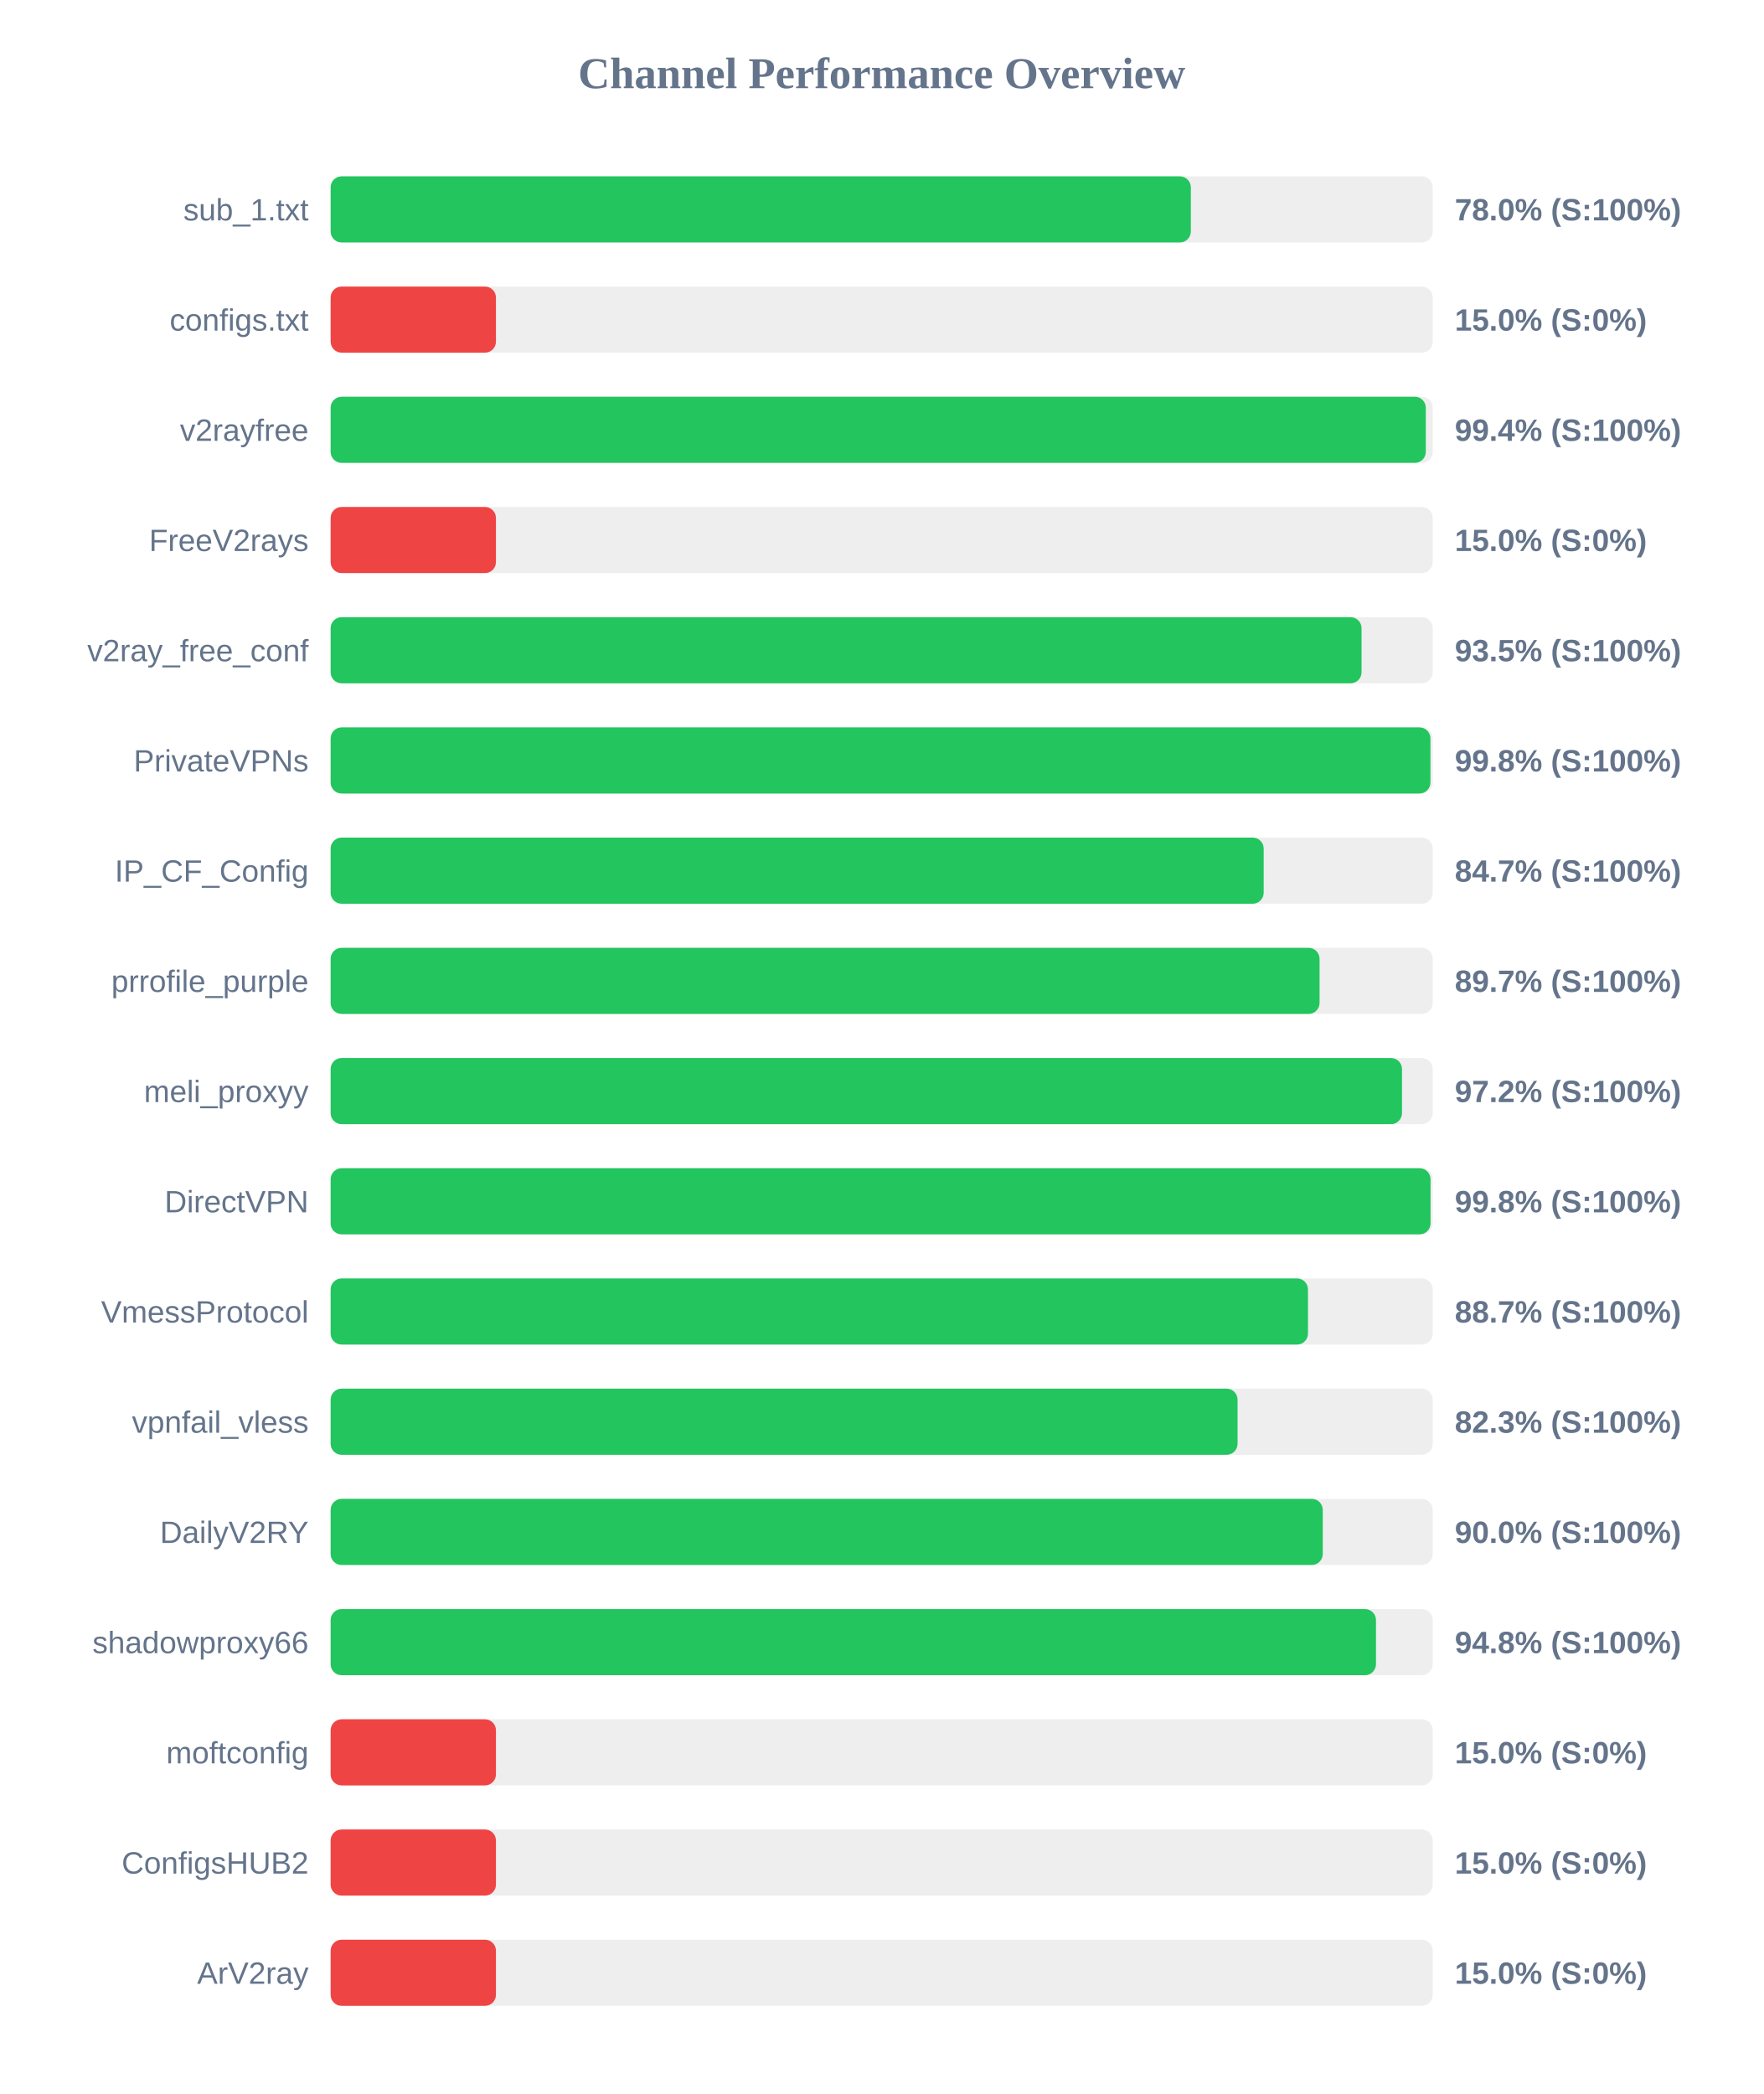
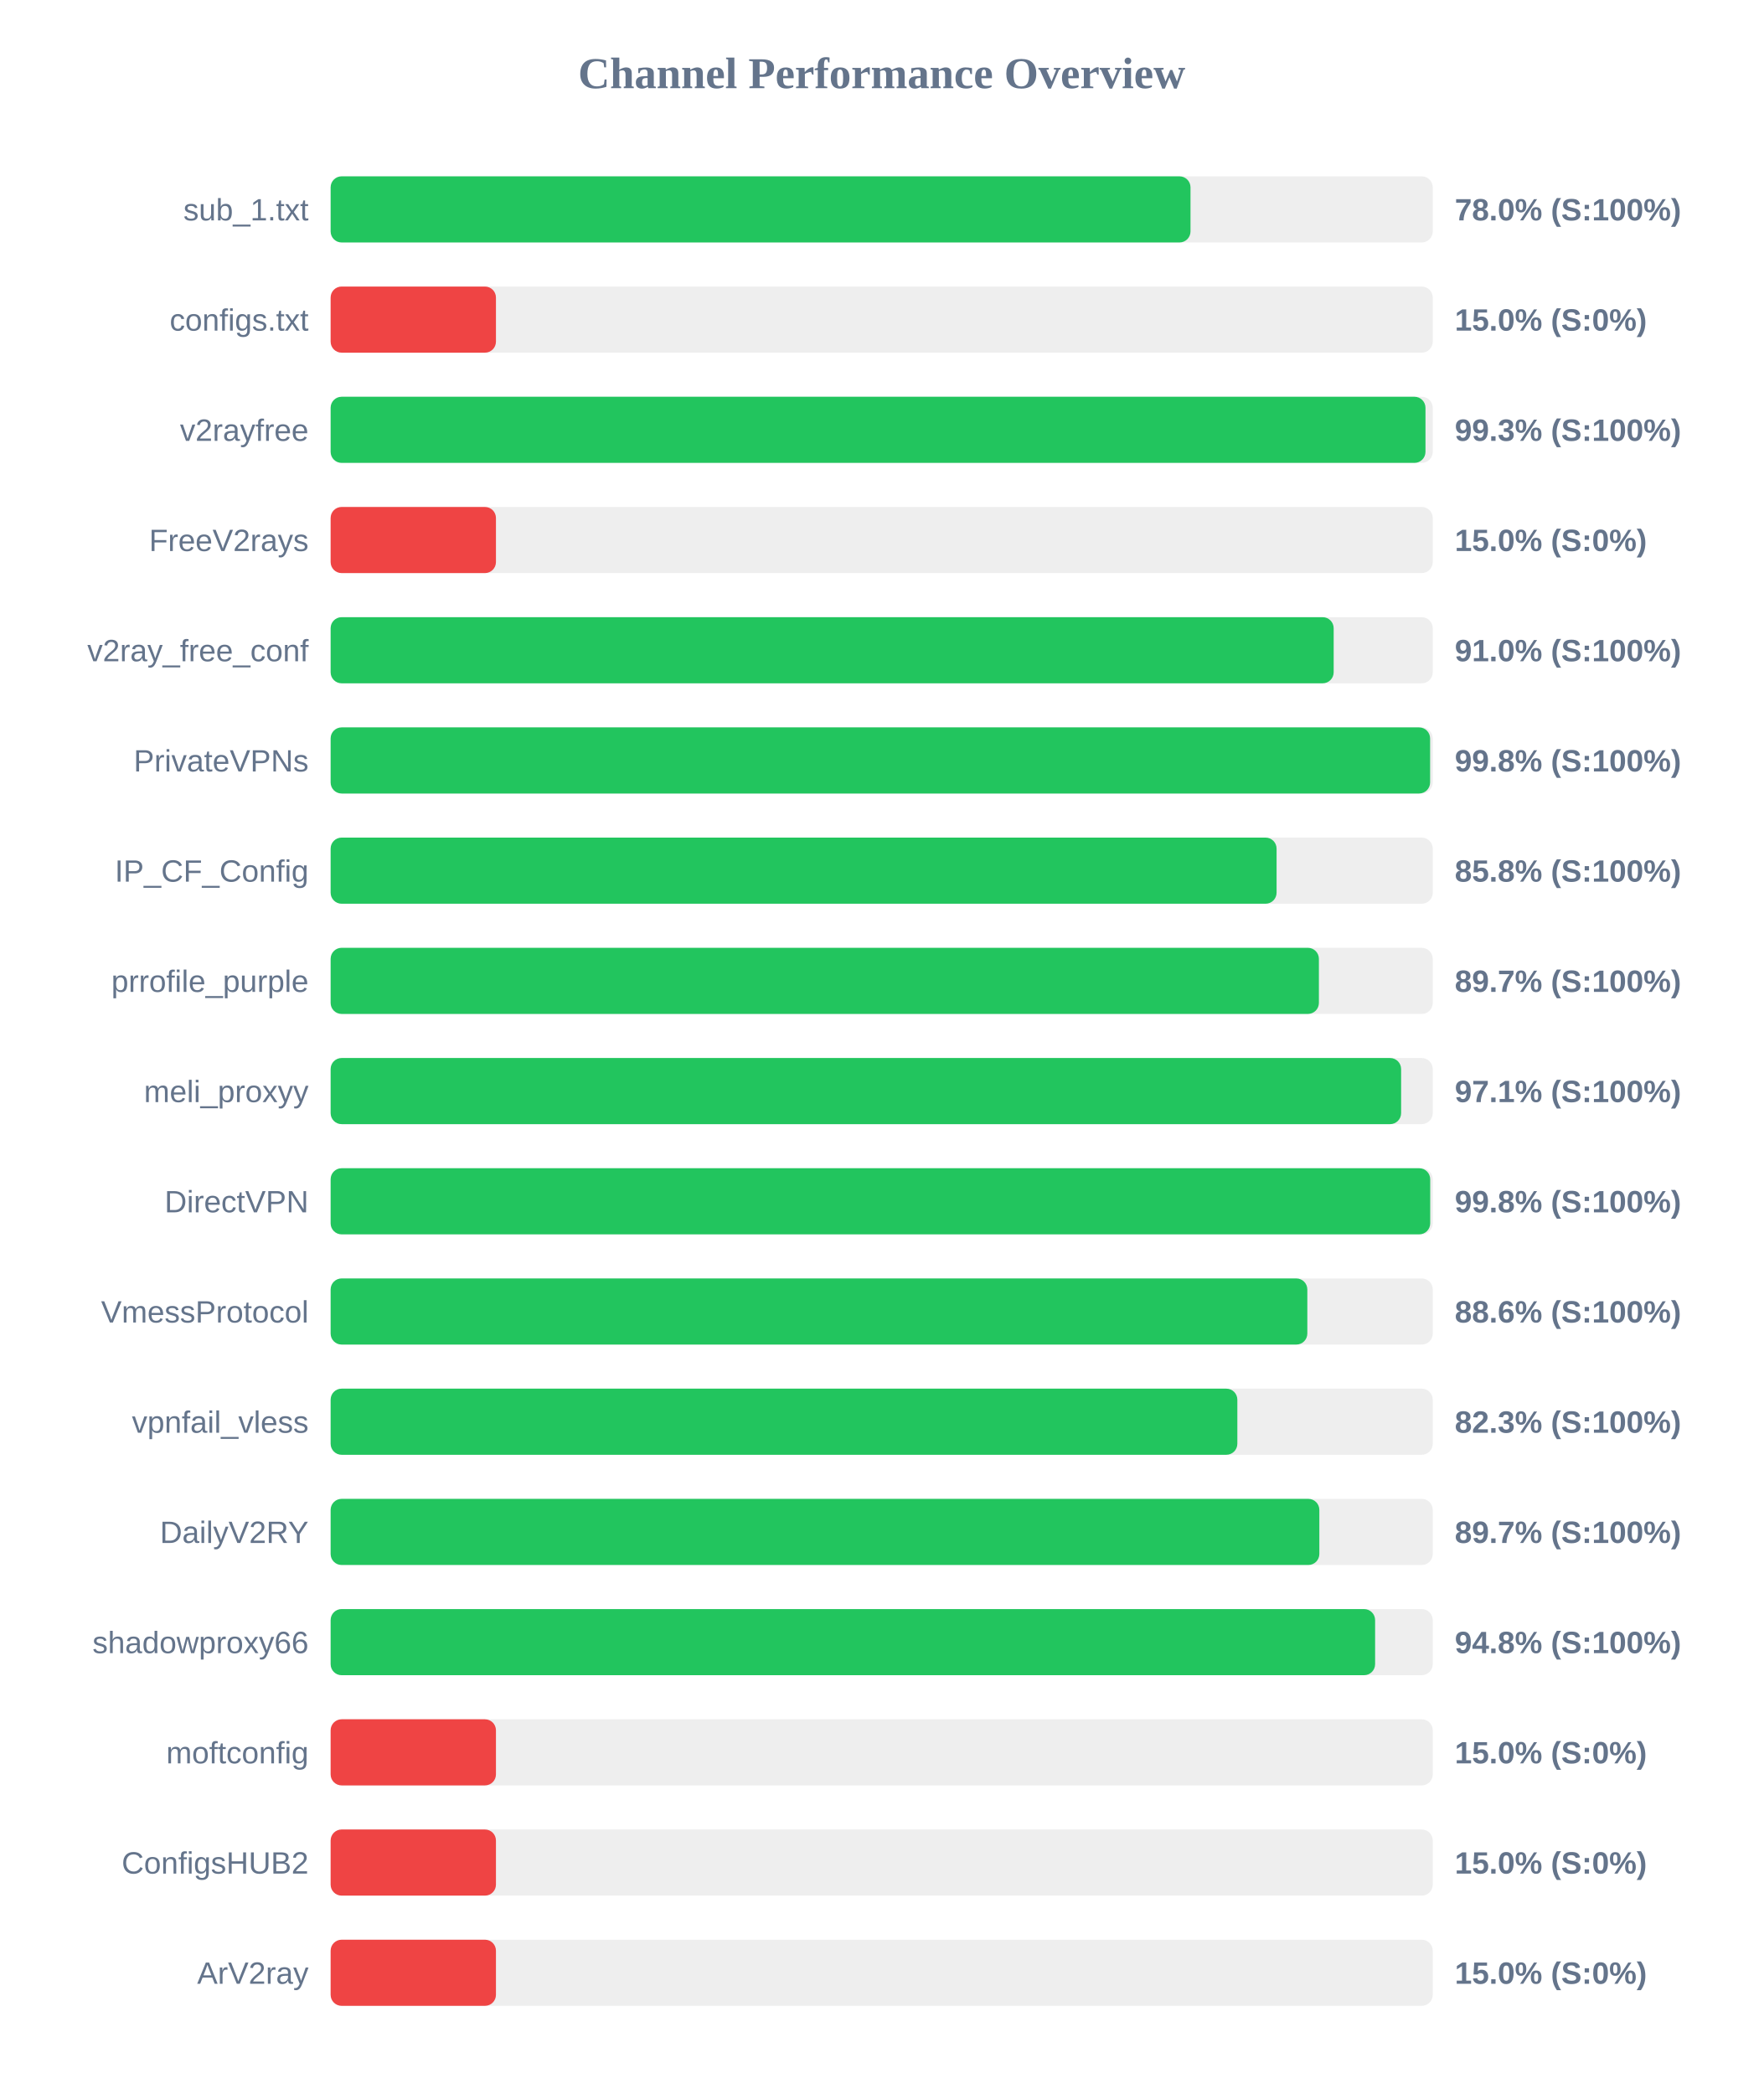
<svg xmlns="http://www.w3.org/2000/svg" width="800" height="950" version="1.1">
  <style>
        .row { font: 14px Arial; fill: #64748b; }
        .score { font: bold 14px Arial; fill: #64748b; }
    </style>
  <text x="400" y="40" text-anchor="middle" font-size="20px" font-weight="bold" fill="#64748b">Channel Performance Overview</text>
  <rect x="150" y="80" width="500" height="30" fill="#eee" rx="5" />
-   <rect x="150" y="80" width="390.25" height="30" fill="#22c55e" rx="5" />
+   <rect x="150" y="80" width="390.1" height="30" fill="#22c55e" rx="5" />
  <text x="140" y="100" text-anchor="end" class="row">sub_1.txt</text>
  <text x="660" y="100" text-anchor="start" class="score">78.0% (S:100%)</text>
  <rect x="150" y="130" width="500" height="30" fill="#eee" rx="5" />
  <rect x="150" y="130" width="75.0" height="30" fill="#ef4444" rx="5" />
  <text x="140" y="150" text-anchor="end" class="row">configs.txt</text>
  <text x="660" y="150" text-anchor="start" class="score">15.0% (S:0%)</text>
  <rect x="150" y="180" width="500" height="30" fill="#eee" rx="5" />
-   <rect x="150" y="180" width="496.85" height="30" fill="#22c55e" rx="5" />
+   <rect x="150" y="180" width="496.7" height="30" fill="#22c55e" rx="5" />
  <text x="140" y="200" text-anchor="end" class="row">v2rayfree</text>
-   <text x="660" y="200" text-anchor="start" class="score">99.4% (S:100%)</text>
+   <text x="660" y="200" text-anchor="start" class="score">99.3% (S:100%)</text>
  <rect x="150" y="230" width="500" height="30" fill="#eee" rx="5" />
  <rect x="150" y="230" width="75.0" height="30" fill="#ef4444" rx="5" />
  <text x="140" y="250" text-anchor="end" class="row">FreeV2rays</text>
  <text x="660" y="250" text-anchor="start" class="score">15.0% (S:0%)</text>
  <rect x="150" y="280" width="500" height="30" fill="#eee" rx="5" />
-   <rect x="150" y="280" width="467.7" height="30" fill="#22c55e" rx="5" />
+   <rect x="150" y="280" width="455.05" height="30" fill="#22c55e" rx="5" />
  <text x="140" y="300" text-anchor="end" class="row">v2ray_free_conf</text>
-   <text x="660" y="300" text-anchor="start" class="score">93.5% (S:100%)</text>
+   <text x="660" y="300" text-anchor="start" class="score">91.0% (S:100%)</text>
  <rect x="150" y="330" width="500" height="30" fill="#eee" rx="5" />
-   <rect x="150" y="330" width="498.95" height="30" fill="#22c55e" rx="5" />
+   <rect x="150" y="330" width="498.8" height="30" fill="#22c55e" rx="5" />
  <text x="140" y="350" text-anchor="end" class="row">PrivateVPNs</text>
  <text x="660" y="350" text-anchor="start" class="score">99.8% (S:100%)</text>
  <rect x="150" y="380" width="500" height="30" fill="#eee" rx="5" />
-   <rect x="150" y="380" width="423.3" height="30" fill="#22c55e" rx="5" />
+   <rect x="150" y="380" width="429.15" height="30" fill="#22c55e" rx="5" />
  <text x="140" y="400" text-anchor="end" class="row">IP_CF_Config</text>
-   <text x="660" y="400" text-anchor="start" class="score">84.7% (S:100%)</text>
+   <text x="660" y="400" text-anchor="start" class="score">85.8% (S:100%)</text>
  <rect x="150" y="430" width="500" height="30" fill="#eee" rx="5" />
-   <rect x="150" y="430" width="448.65" height="30" fill="#22c55e" rx="5" />
+   <rect x="150" y="430" width="448.35" height="30" fill="#22c55e" rx="5" />
  <text x="140" y="450" text-anchor="end" class="row">prrofile_purple</text>
  <text x="660" y="450" text-anchor="start" class="score">89.7% (S:100%)</text>
  <rect x="150" y="480" width="500" height="30" fill="#eee" rx="5" />
-   <rect x="150" y="480" width="486.05" height="30" fill="#22c55e" rx="5" />
+   <rect x="150" y="480" width="485.65" height="30" fill="#22c55e" rx="5" />
  <text x="140" y="500" text-anchor="end" class="row">meli_proxyy</text>
-   <text x="660" y="500" text-anchor="start" class="score">97.2% (S:100%)</text>
+   <text x="660" y="500" text-anchor="start" class="score">97.1% (S:100%)</text>
  <rect x="150" y="530" width="500" height="30" fill="#eee" rx="5" />
-   <rect x="150" y="530" width="499.0" height="30" fill="#22c55e" rx="5" />
+   <rect x="150" y="530" width="498.85" height="30" fill="#22c55e" rx="5" />
  <text x="140" y="550" text-anchor="end" class="row">DirectVPN</text>
  <text x="660" y="550" text-anchor="start" class="score">99.8% (S:100%)</text>
  <rect x="150" y="580" width="500" height="30" fill="#eee" rx="5" />
-   <rect x="150" y="580" width="443.4" height="30" fill="#22c55e" rx="5" />
+   <rect x="150" y="580" width="443.1" height="30" fill="#22c55e" rx="5" />
  <text x="140" y="600" text-anchor="end" class="row">VmessProtocol</text>
-   <text x="660" y="600" text-anchor="start" class="score">88.7% (S:100%)</text>
+   <text x="660" y="600" text-anchor="start" class="score">88.6% (S:100%)</text>
  <rect x="150" y="630" width="500" height="30" fill="#eee" rx="5" />
-   <rect x="150" y="630" width="411.45" height="30" fill="#22c55e" rx="5" />
+   <rect x="150" y="630" width="411.35" height="30" fill="#22c55e" rx="5" />
  <text x="140" y="650" text-anchor="end" class="row">vpnfail_vless</text>
  <text x="660" y="650" text-anchor="start" class="score">82.3% (S:100%)</text>
  <rect x="150" y="680" width="500" height="30" fill="#eee" rx="5" />
-   <rect x="150" y="680" width="450.1" height="30" fill="#22c55e" rx="5" />
+   <rect x="150" y="680" width="448.55" height="30" fill="#22c55e" rx="5" />
  <text x="140" y="700" text-anchor="end" class="row">DailyV2RY</text>
-   <text x="660" y="700" text-anchor="start" class="score">90.0% (S:100%)</text>
+   <text x="660" y="700" text-anchor="start" class="score">89.7% (S:100%)</text>
  <rect x="150" y="730" width="500" height="30" fill="#eee" rx="5" />
-   <rect x="150" y="730" width="474.25" height="30" fill="#22c55e" rx="5" />
+   <rect x="150" y="730" width="473.85" height="30" fill="#22c55e" rx="5" />
  <text x="140" y="750" text-anchor="end" class="row">shadowproxy66</text>
  <text x="660" y="750" text-anchor="start" class="score">94.8% (S:100%)</text>
  <rect x="150" y="780" width="500" height="30" fill="#eee" rx="5" />
  <rect x="150" y="780" width="75.0" height="30" fill="#ef4444" rx="5" />
  <text x="140" y="800" text-anchor="end" class="row">moftconfig</text>
  <text x="660" y="800" text-anchor="start" class="score">15.0% (S:0%)</text>
  <rect x="150" y="830" width="500" height="30" fill="#eee" rx="5" />
  <rect x="150" y="830" width="75.0" height="30" fill="#ef4444" rx="5" />
  <text x="140" y="850" text-anchor="end" class="row">ConfigsHUB2</text>
  <text x="660" y="850" text-anchor="start" class="score">15.0% (S:0%)</text>
  <rect x="150" y="880" width="500" height="30" fill="#eee" rx="5" />
  <rect x="150" y="880" width="75.0" height="30" fill="#ef4444" rx="5" />
  <text x="140" y="900" text-anchor="end" class="row">ArV2ray</text>
  <text x="660" y="900" text-anchor="start" class="score">15.0% (S:0%)</text>
</svg>
